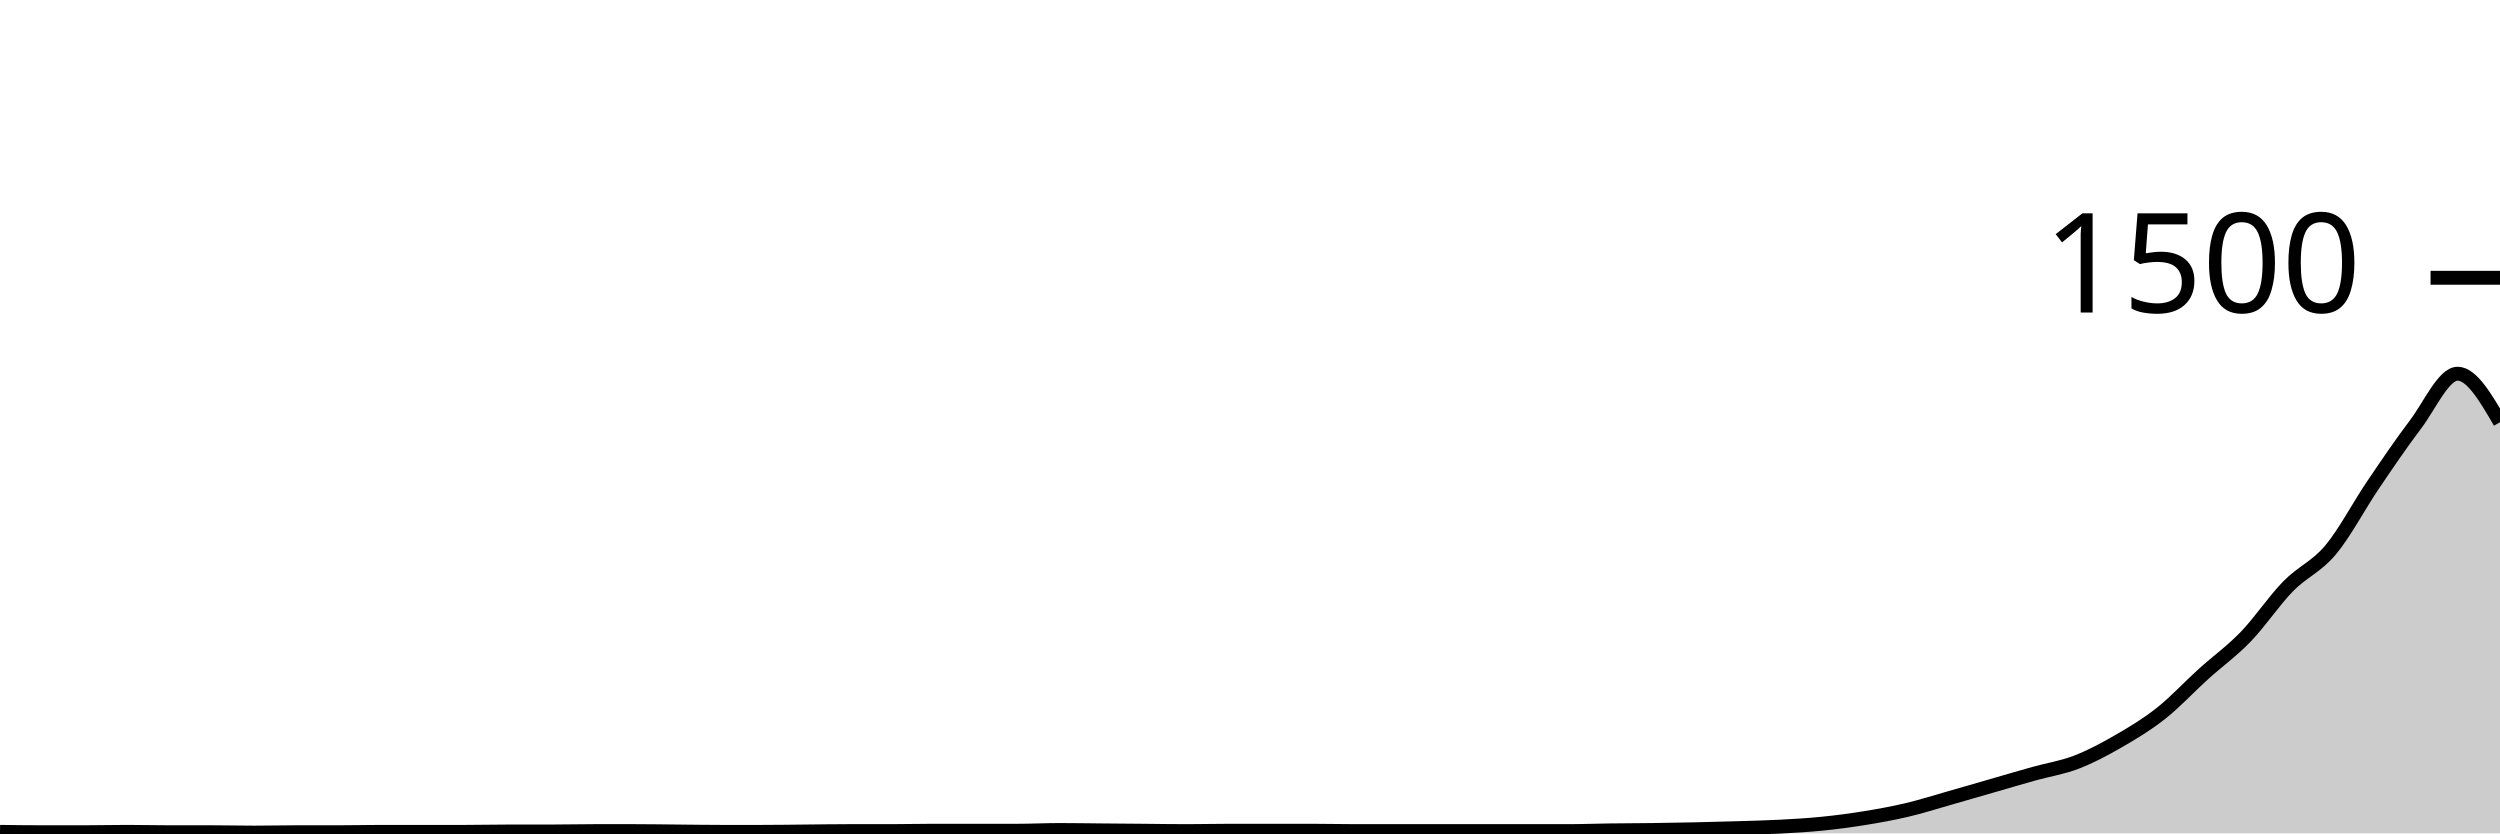
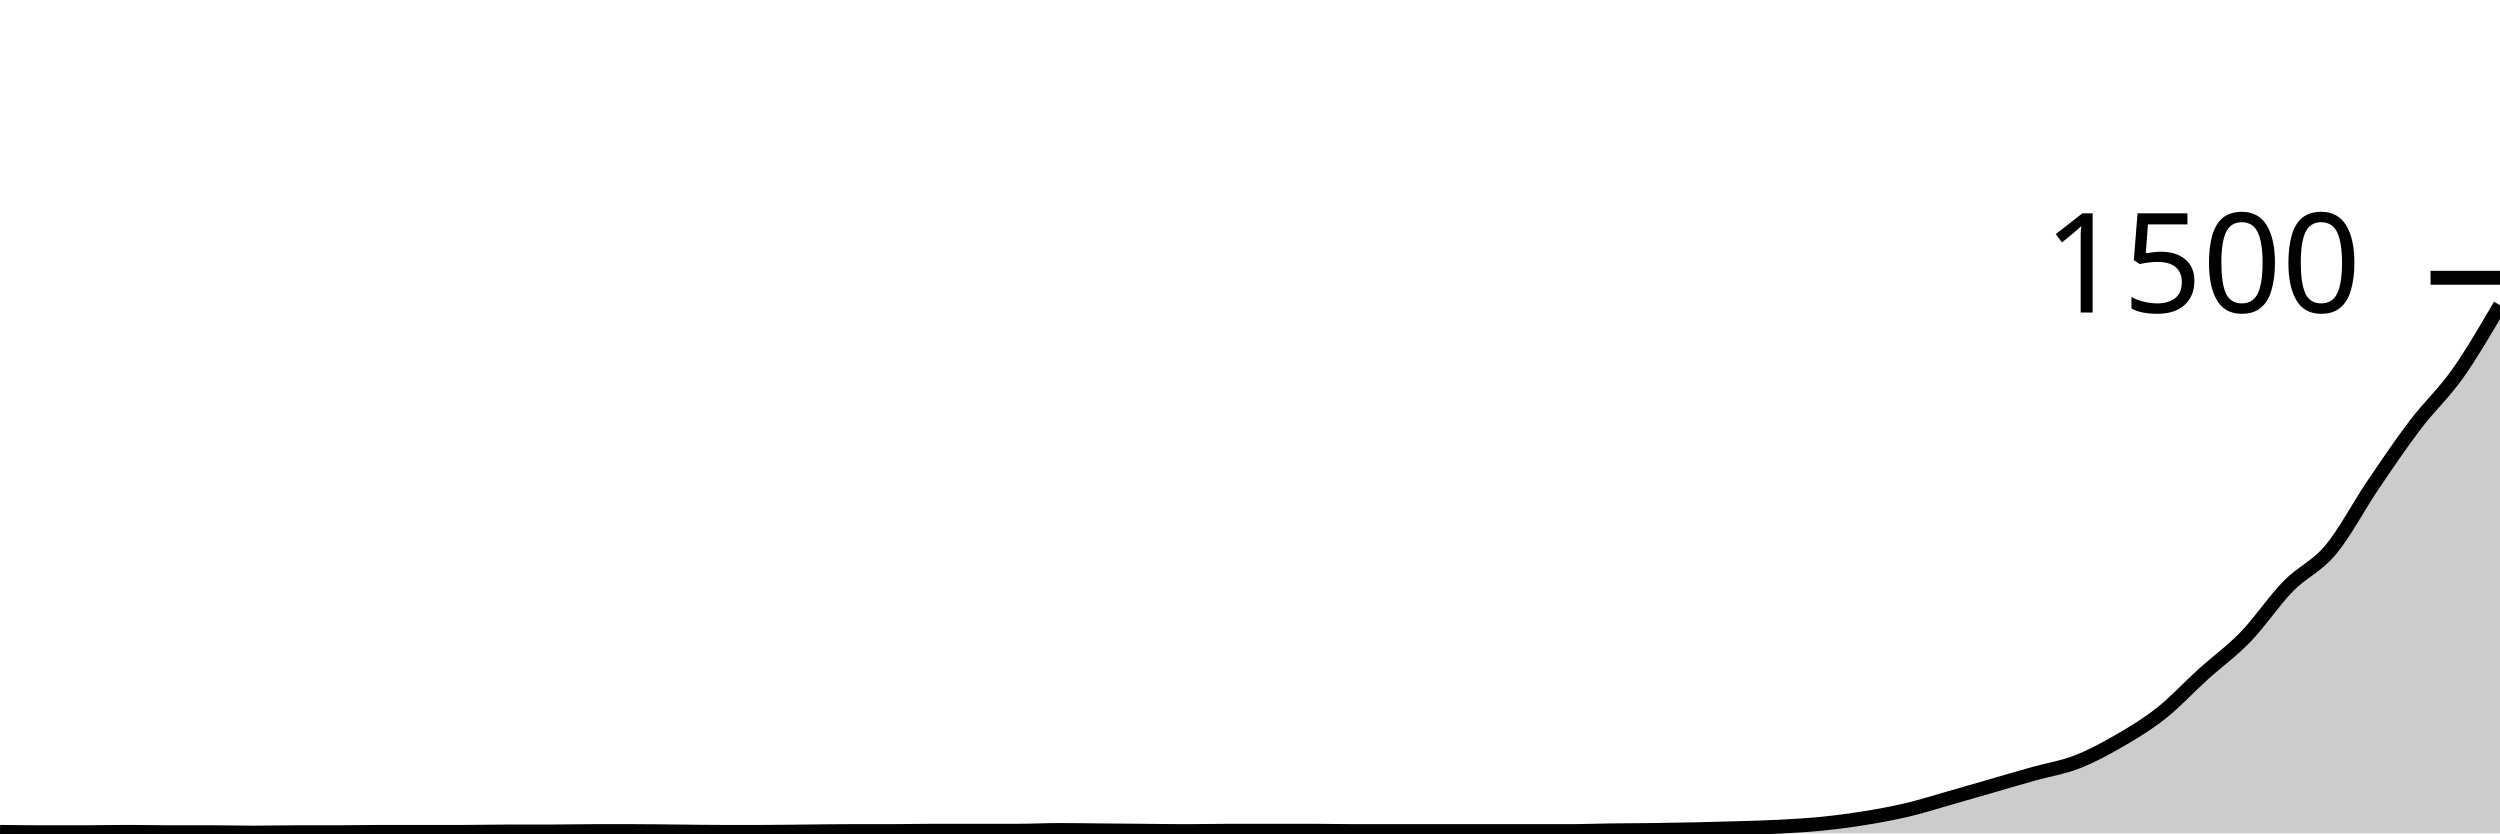
<svg xmlns="http://www.w3.org/2000/svg" viewBox="0 0 180 60">
  <g transform="translate(0,20)">
-     <path class="area" fill="rgba(0, 0, 0, 0.2)" d="M0,39.893C1.017,39.907,2.034,39.92,3.051,39.92C4.068,39.92,5.085,39.92,6.102,39.92C7.119,39.92,8.136,39.893,9.153,39.893C10.169,39.893,11.186,39.92,12.203,39.92C13.22,39.92,14.237,39.92,15.254,39.92C16.271,39.92,17.288,39.947,18.305,39.947C19.322,39.947,20.339,39.92,21.356,39.92C22.373,39.92,23.39,39.92,24.407,39.92C25.424,39.92,26.441,39.893,27.458,39.893C28.475,39.893,29.492,39.893,30.508,39.893C31.525,39.893,32.542,39.893,33.559,39.893C34.576,39.893,35.593,39.867,36.61,39.867C37.627,39.867,38.644,39.867,39.661,39.867C40.678,39.867,41.695,39.84,42.712,39.84C43.729,39.84,44.746,39.84,45.763,39.84C46.78,39.84,47.797,39.858,48.814,39.867C49.831,39.876,50.847,39.893,51.864,39.893C52.881,39.893,53.898,39.893,54.915,39.893C55.932,39.893,56.949,39.876,57.966,39.867C58.983,39.858,60,39.84,61.017,39.84C62.034,39.84,63.051,39.84,64.068,39.84C65.085,39.84,66.102,39.813,67.119,39.813C68.136,39.813,69.153,39.813,70.169,39.813C71.186,39.813,72.203,39.813,73.22,39.813C74.237,39.813,75.254,39.76,76.271,39.76C77.288,39.76,78.305,39.778,79.322,39.787C80.339,39.796,81.356,39.804,82.373,39.813C83.39,39.822,84.407,39.84,85.424,39.84C86.441,39.84,87.458,39.813,88.475,39.813C89.492,39.813,90.508,39.813,91.525,39.813C92.542,39.813,93.559,39.813,94.576,39.813C95.593,39.813,96.61,39.84,97.627,39.84C98.644,39.84,99.661,39.84,100.678,39.84C101.695,39.84,102.712,39.84,103.729,39.84C104.746,39.84,105.763,39.84,106.78,39.84C107.797,39.84,108.814,39.84,109.831,39.84C110.847,39.84,111.864,39.84,112.881,39.84C113.898,39.84,114.915,39.8,115.932,39.787C116.949,39.773,117.966,39.773,118.983,39.76C120,39.747,121.017,39.729,122.034,39.707C123.051,39.684,124.068,39.658,125.085,39.627C126.102,39.596,127.119,39.573,128.136,39.52C129.153,39.467,130.169,39.409,131.186,39.307C132.203,39.204,133.22,39.071,134.237,38.907C135.254,38.742,136.271,38.56,137.288,38.32C138.305,38.08,139.322,37.756,140.339,37.467C141.356,37.178,142.373,36.88,143.39,36.587C144.407,36.293,145.424,35.991,146.441,35.707C147.458,35.422,148.475,35.271,149.492,34.88C150.508,34.489,151.525,33.947,152.542,33.36C153.559,32.773,154.576,32.164,155.593,31.36C156.61,30.556,157.627,29.453,158.644,28.533C159.661,27.613,160.678,26.893,161.695,25.84C162.712,24.787,163.729,23.253,164.746,22.213C165.763,21.173,166.78,20.813,167.797,19.6C168.814,18.387,169.831,16.436,170.847,14.933C171.864,13.431,172.881,11.924,173.898,10.587C174.915,9.249,175.932,6.907,176.949,6.907C177.966,6.907,178.983,8.653,180,10.4L180,40C178.983,40,177.966,40,176.949,40C175.932,40,174.915,40,173.898,40C172.881,40,171.864,40,170.847,40C169.831,40,168.814,40,167.797,40C166.78,40,165.763,40,164.746,40C163.729,40,162.712,40,161.695,40C160.678,40,159.661,40,158.644,40C157.627,40,156.61,40,155.593,40C154.576,40,153.559,40,152.542,40C151.525,40,150.508,40,149.492,40C148.475,40,147.458,40,146.441,40C145.424,40,144.407,40,143.39,40C142.373,40,141.356,40,140.339,40C139.322,40,138.305,40,137.288,40C136.271,40,135.254,40,134.237,40C133.22,40,132.203,40,131.186,40C130.169,40,129.153,40,128.136,40C127.119,40,126.102,40,125.085,40C124.068,40,123.051,40,122.034,40C121.017,40,120,40,118.983,40C117.966,40,116.949,40,115.932,40C114.915,40,113.898,40,112.881,40C111.864,40,110.847,40,109.831,40C108.814,40,107.797,40,106.78,40C105.763,40,104.746,40,103.729,40C102.712,40,101.695,40,100.678,40C99.661,40,98.644,40,97.627,40C96.61,40,95.593,40,94.576,40C93.559,40,92.542,40,91.525,40C90.508,40,89.492,40,88.475,40C87.458,40,86.441,40,85.424,40C84.407,40,83.39,40,82.373,40C81.356,40,80.339,40,79.322,40C78.305,40,77.288,40,76.271,40C75.254,40,74.237,40,73.22,40C72.203,40,71.186,40,70.169,40C69.153,40,68.136,40,67.119,40C66.102,40,65.085,40,64.068,40C63.051,40,62.034,40,61.017,40C60,40,58.983,40,57.966,40C56.949,40,55.932,40,54.915,40C53.898,40,52.881,40,51.864,40C50.847,40,49.831,40,48.814,40C47.797,40,46.78,40,45.763,40C44.746,40,43.729,40,42.712,40C41.695,40,40.678,40,39.661,40C38.644,40,37.627,40,36.61,40C35.593,40,34.576,40,33.559,40C32.542,40,31.525,40,30.508,40C29.492,40,28.475,40,27.458,40C26.441,40,25.424,40,24.407,40C23.39,40,22.373,40,21.356,40C20.339,40,19.322,40,18.305,40C17.288,40,16.271,40,15.254,40C14.237,40,13.22,40,12.203,40C11.186,40,10.169,40,9.153,40C8.136,40,7.119,40,6.102,40C5.085,40,4.068,40,3.051,40C2.034,40,1.017,40,0,40Z" />
-     <path class="line" stroke="black" fill="none" d="M0,39.893C1.017,39.907,2.034,39.92,3.051,39.92C4.068,39.92,5.085,39.92,6.102,39.92C7.119,39.92,8.136,39.893,9.153,39.893C10.169,39.893,11.186,39.92,12.203,39.92C13.22,39.92,14.237,39.92,15.254,39.92C16.271,39.92,17.288,39.947,18.305,39.947C19.322,39.947,20.339,39.92,21.356,39.92C22.373,39.92,23.39,39.92,24.407,39.92C25.424,39.92,26.441,39.893,27.458,39.893C28.475,39.893,29.492,39.893,30.508,39.893C31.525,39.893,32.542,39.893,33.559,39.893C34.576,39.893,35.593,39.867,36.61,39.867C37.627,39.867,38.644,39.867,39.661,39.867C40.678,39.867,41.695,39.84,42.712,39.84C43.729,39.84,44.746,39.84,45.763,39.84C46.78,39.84,47.797,39.858,48.814,39.867C49.831,39.876,50.847,39.893,51.864,39.893C52.881,39.893,53.898,39.893,54.915,39.893C55.932,39.893,56.949,39.876,57.966,39.867C58.983,39.858,60,39.84,61.017,39.84C62.034,39.84,63.051,39.84,64.068,39.84C65.085,39.84,66.102,39.813,67.119,39.813C68.136,39.813,69.153,39.813,70.169,39.813C71.186,39.813,72.203,39.813,73.22,39.813C74.237,39.813,75.254,39.76,76.271,39.76C77.288,39.76,78.305,39.778,79.322,39.787C80.339,39.796,81.356,39.804,82.373,39.813C83.39,39.822,84.407,39.84,85.424,39.84C86.441,39.84,87.458,39.813,88.475,39.813C89.492,39.813,90.508,39.813,91.525,39.813C92.542,39.813,93.559,39.813,94.576,39.813C95.593,39.813,96.61,39.84,97.627,39.84C98.644,39.84,99.661,39.84,100.678,39.84C101.695,39.84,102.712,39.84,103.729,39.84C104.746,39.84,105.763,39.84,106.78,39.84C107.797,39.84,108.814,39.84,109.831,39.84C110.847,39.84,111.864,39.84,112.881,39.84C113.898,39.84,114.915,39.8,115.932,39.787C116.949,39.773,117.966,39.773,118.983,39.76C120,39.747,121.017,39.729,122.034,39.707C123.051,39.684,124.068,39.658,125.085,39.627C126.102,39.596,127.119,39.573,128.136,39.52C129.153,39.467,130.169,39.409,131.186,39.307C132.203,39.204,133.22,39.071,134.237,38.907C135.254,38.742,136.271,38.56,137.288,38.32C138.305,38.08,139.322,37.756,140.339,37.467C141.356,37.178,142.373,36.88,143.39,36.587C144.407,36.293,145.424,35.991,146.441,35.707C147.458,35.422,148.475,35.271,149.492,34.88C150.508,34.489,151.525,33.947,152.542,33.36C153.559,32.773,154.576,32.164,155.593,31.36C156.61,30.556,157.627,29.453,158.644,28.533C159.661,27.613,160.678,26.893,161.695,25.84C162.712,24.787,163.729,23.253,164.746,22.213C165.763,21.173,166.78,20.813,167.797,19.6C168.814,18.387,169.831,16.436,170.847,14.933C171.864,13.431,172.881,11.924,173.898,10.587C174.915,9.249,175.932,6.907,176.949,6.907C177.966,6.907,178.983,8.653,180,10.4" />
+     <path class="area" fill="rgba(0, 0, 0, 0.2)" d="M0,39.893C1.017,39.907,2.034,39.92,3.051,39.92C4.068,39.92,5.085,39.92,6.102,39.92C7.119,39.92,8.136,39.893,9.153,39.893C10.169,39.893,11.186,39.92,12.203,39.92C13.22,39.92,14.237,39.92,15.254,39.92C16.271,39.92,17.288,39.947,18.305,39.947C19.322,39.947,20.339,39.92,21.356,39.92C22.373,39.92,23.39,39.92,24.407,39.92C25.424,39.92,26.441,39.893,27.458,39.893C28.475,39.893,29.492,39.893,30.508,39.893C31.525,39.893,32.542,39.893,33.559,39.893C34.576,39.893,35.593,39.867,36.61,39.867C37.627,39.867,38.644,39.867,39.661,39.867C40.678,39.867,41.695,39.84,42.712,39.84C43.729,39.84,44.746,39.84,45.763,39.84C46.78,39.84,47.797,39.858,48.814,39.867C49.831,39.876,50.847,39.893,51.864,39.893C52.881,39.893,53.898,39.893,54.915,39.893C55.932,39.893,56.949,39.876,57.966,39.867C58.983,39.858,60,39.84,61.017,39.84C62.034,39.84,63.051,39.84,64.068,39.84C65.085,39.84,66.102,39.813,67.119,39.813C68.136,39.813,69.153,39.813,70.169,39.813C71.186,39.813,72.203,39.813,73.22,39.813C74.237,39.813,75.254,39.76,76.271,39.76C77.288,39.76,78.305,39.778,79.322,39.787C80.339,39.796,81.356,39.804,82.373,39.813C83.39,39.822,84.407,39.84,85.424,39.84C86.441,39.84,87.458,39.813,88.475,39.813C89.492,39.813,90.508,39.813,91.525,39.813C92.542,39.813,93.559,39.813,94.576,39.813C95.593,39.813,96.61,39.84,97.627,39.84C98.644,39.84,99.661,39.84,100.678,39.84C101.695,39.84,102.712,39.84,103.729,39.84C104.746,39.84,105.763,39.84,106.78,39.84C107.797,39.84,108.814,39.84,109.831,39.84C110.847,39.84,111.864,39.84,112.881,39.84C113.898,39.84,114.915,39.8,115.932,39.787C116.949,39.773,117.966,39.773,118.983,39.76C120,39.747,121.017,39.729,122.034,39.707C123.051,39.684,124.068,39.658,125.085,39.627C126.102,39.596,127.119,39.573,128.136,39.52C129.153,39.467,130.169,39.409,131.186,39.307C132.203,39.204,133.22,39.071,134.237,38.907C135.254,38.742,136.271,38.56,137.288,38.32C138.305,38.08,139.322,37.756,140.339,37.467C141.356,37.178,142.373,36.88,143.39,36.587C144.407,36.293,145.424,35.991,146.441,35.707C147.458,35.422,148.475,35.271,149.492,34.88C150.508,34.489,151.525,33.947,152.542,33.36C153.559,32.773,154.576,32.164,155.593,31.36C156.61,30.556,157.627,29.453,158.644,28.533C159.661,27.613,160.678,26.893,161.695,25.84C162.712,24.787,163.729,23.253,164.746,22.213C165.763,21.173,166.78,20.813,167.797,19.6C168.814,18.387,169.831,16.436,170.847,14.933C171.864,13.431,172.881,11.924,173.898,10.587C174.915,9.249,175.932,8.342,176.949,6.907C177.966,5.471,178.983,3.722,180,1.973L180,40C178.983,40,177.966,40,176.949,40C175.932,40,174.915,40,173.898,40C172.881,40,171.864,40,170.847,40C169.831,40,168.814,40,167.797,40C166.78,40,165.763,40,164.746,40C163.729,40,162.712,40,161.695,40C160.678,40,159.661,40,158.644,40C157.627,40,156.61,40,155.593,40C154.576,40,153.559,40,152.542,40C151.525,40,150.508,40,149.492,40C148.475,40,147.458,40,146.441,40C145.424,40,144.407,40,143.39,40C142.373,40,141.356,40,140.339,40C139.322,40,138.305,40,137.288,40C136.271,40,135.254,40,134.237,40C133.22,40,132.203,40,131.186,40C130.169,40,129.153,40,128.136,40C127.119,40,126.102,40,125.085,40C124.068,40,123.051,40,122.034,40C121.017,40,120,40,118.983,40C117.966,40,116.949,40,115.932,40C114.915,40,113.898,40,112.881,40C111.864,40,110.847,40,109.831,40C108.814,40,107.797,40,106.78,40C105.763,40,104.746,40,103.729,40C102.712,40,101.695,40,100.678,40C99.661,40,98.644,40,97.627,40C96.61,40,95.593,40,94.576,40C93.559,40,92.542,40,91.525,40C90.508,40,89.492,40,88.475,40C87.458,40,86.441,40,85.424,40C84.407,40,83.39,40,82.373,40C81.356,40,80.339,40,79.322,40C78.305,40,77.288,40,76.271,40C75.254,40,74.237,40,73.22,40C72.203,40,71.186,40,70.169,40C69.153,40,68.136,40,67.119,40C66.102,40,65.085,40,64.068,40C63.051,40,62.034,40,61.017,40C60,40,58.983,40,57.966,40C56.949,40,55.932,40,54.915,40C53.898,40,52.881,40,51.864,40C50.847,40,49.831,40,48.814,40C47.797,40,46.78,40,45.763,40C44.746,40,43.729,40,42.712,40C41.695,40,40.678,40,39.661,40C38.644,40,37.627,40,36.61,40C35.593,40,34.576,40,33.559,40C32.542,40,31.525,40,30.508,40C29.492,40,28.475,40,27.458,40C26.441,40,25.424,40,24.407,40C23.39,40,22.373,40,21.356,40C20.339,40,19.322,40,18.305,40C17.288,40,16.271,40,15.254,40C14.237,40,13.22,40,12.203,40C11.186,40,10.169,40,9.153,40C8.136,40,7.119,40,6.102,40C5.085,40,4.068,40,3.051,40C2.034,40,1.017,40,0,40Z" />
+     <path class="line" stroke="black" fill="none" d="M0,39.893C1.017,39.907,2.034,39.92,3.051,39.92C4.068,39.92,5.085,39.92,6.102,39.92C7.119,39.92,8.136,39.893,9.153,39.893C10.169,39.893,11.186,39.92,12.203,39.92C13.22,39.92,14.237,39.92,15.254,39.92C16.271,39.92,17.288,39.947,18.305,39.947C19.322,39.947,20.339,39.92,21.356,39.92C22.373,39.92,23.39,39.92,24.407,39.92C25.424,39.92,26.441,39.893,27.458,39.893C28.475,39.893,29.492,39.893,30.508,39.893C31.525,39.893,32.542,39.893,33.559,39.893C34.576,39.893,35.593,39.867,36.61,39.867C37.627,39.867,38.644,39.867,39.661,39.867C40.678,39.867,41.695,39.84,42.712,39.84C43.729,39.84,44.746,39.84,45.763,39.84C46.78,39.84,47.797,39.858,48.814,39.867C49.831,39.876,50.847,39.893,51.864,39.893C52.881,39.893,53.898,39.893,54.915,39.893C55.932,39.893,56.949,39.876,57.966,39.867C58.983,39.858,60,39.84,61.017,39.84C62.034,39.84,63.051,39.84,64.068,39.84C65.085,39.84,66.102,39.813,67.119,39.813C68.136,39.813,69.153,39.813,70.169,39.813C71.186,39.813,72.203,39.813,73.22,39.813C74.237,39.813,75.254,39.76,76.271,39.76C77.288,39.76,78.305,39.778,79.322,39.787C80.339,39.796,81.356,39.804,82.373,39.813C83.39,39.822,84.407,39.84,85.424,39.84C86.441,39.84,87.458,39.813,88.475,39.813C89.492,39.813,90.508,39.813,91.525,39.813C92.542,39.813,93.559,39.813,94.576,39.813C95.593,39.813,96.61,39.84,97.627,39.84C98.644,39.84,99.661,39.84,100.678,39.84C101.695,39.84,102.712,39.84,103.729,39.84C104.746,39.84,105.763,39.84,106.78,39.84C107.797,39.84,108.814,39.84,109.831,39.84C110.847,39.84,111.864,39.84,112.881,39.84C113.898,39.84,114.915,39.8,115.932,39.787C116.949,39.773,117.966,39.773,118.983,39.76C120,39.747,121.017,39.729,122.034,39.707C123.051,39.684,124.068,39.658,125.085,39.627C126.102,39.596,127.119,39.573,128.136,39.52C129.153,39.467,130.169,39.409,131.186,39.307C132.203,39.204,133.22,39.071,134.237,38.907C135.254,38.742,136.271,38.56,137.288,38.32C138.305,38.08,139.322,37.756,140.339,37.467C141.356,37.178,142.373,36.88,143.39,36.587C144.407,36.293,145.424,35.991,146.441,35.707C147.458,35.422,148.475,35.271,149.492,34.88C150.508,34.489,151.525,33.947,152.542,33.36C153.559,32.773,154.576,32.164,155.593,31.36C156.61,30.556,157.627,29.453,158.644,28.533C159.661,27.613,160.678,26.893,161.695,25.84C162.712,24.787,163.729,23.253,164.746,22.213C165.763,21.173,166.78,20.813,167.797,19.6C168.814,18.387,169.831,16.436,170.847,14.933C171.864,13.431,172.881,11.924,173.898,10.587C174.915,9.249,175.932,8.342,176.949,6.907C177.966,5.471,178.983,3.722,180,1.973" />
    <path class="axis-ceiling" stroke-width="1" stroke="black" fill="none" d="M175,0L180,0" />
    <text class="axis-ceiling-label" font-family="sans-serif" text-anchor="end" font-size="10px" x="170" y="2.5">1500</text>
  </g>
</svg>
